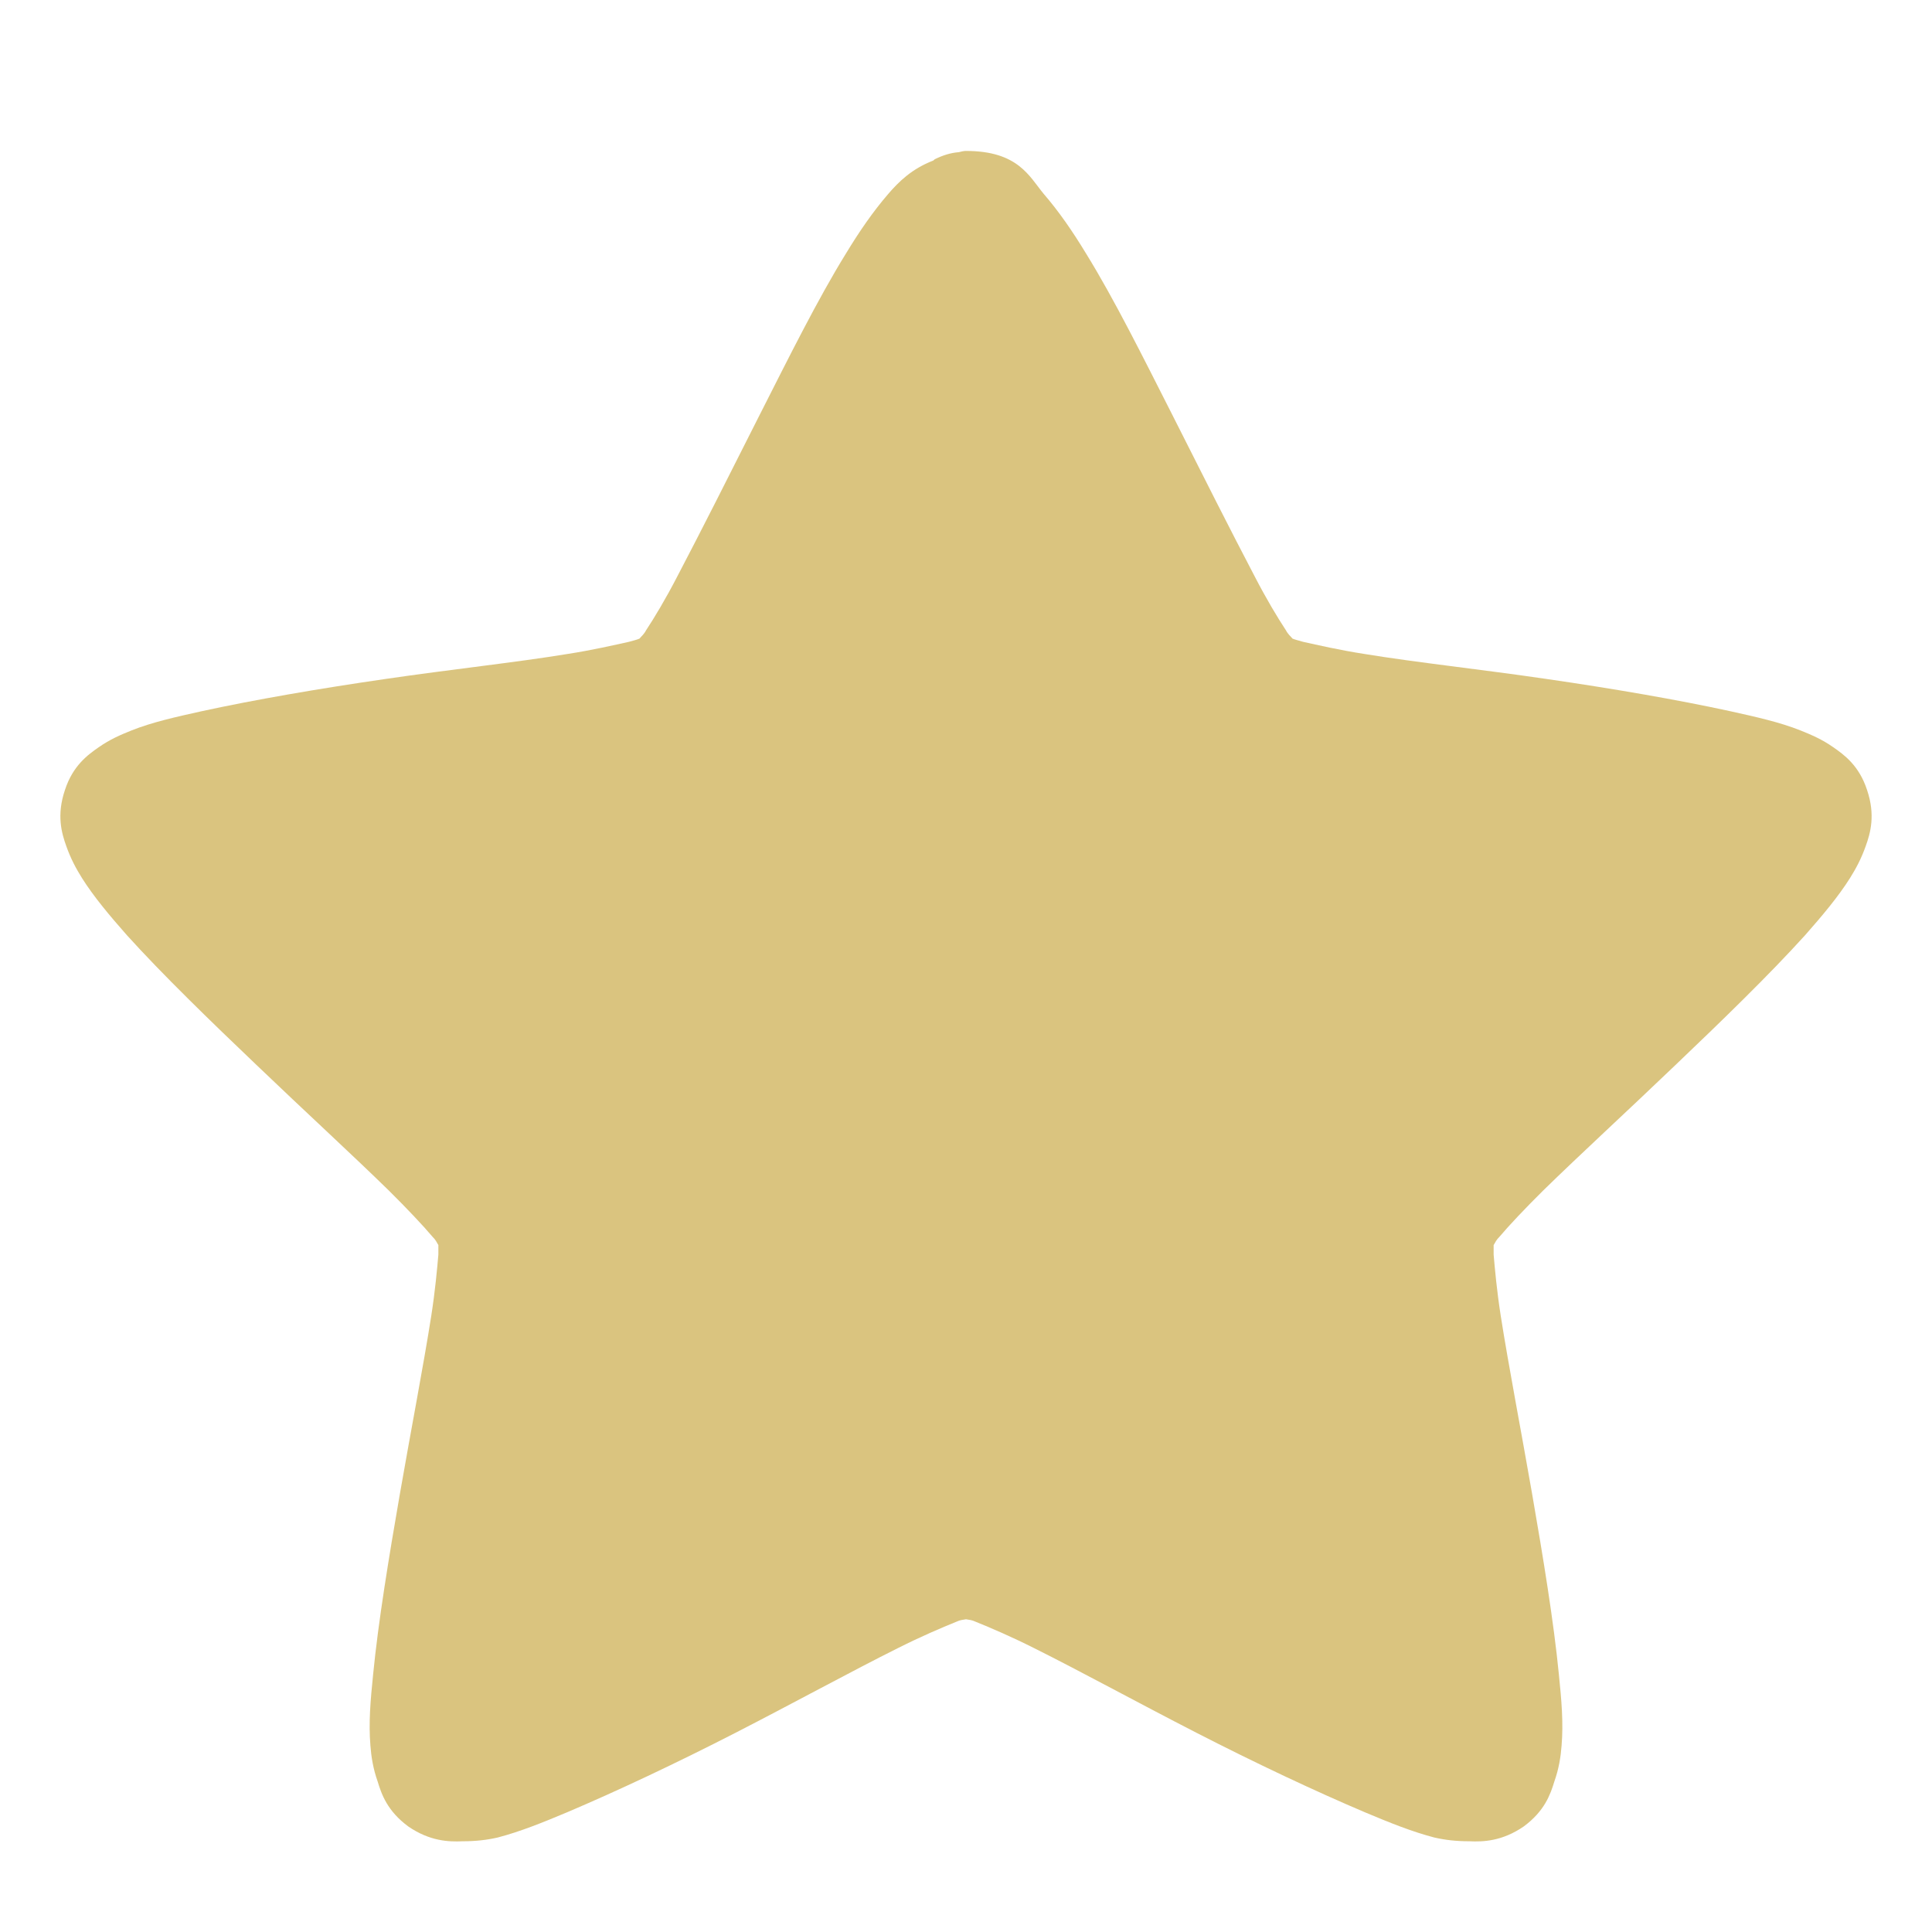
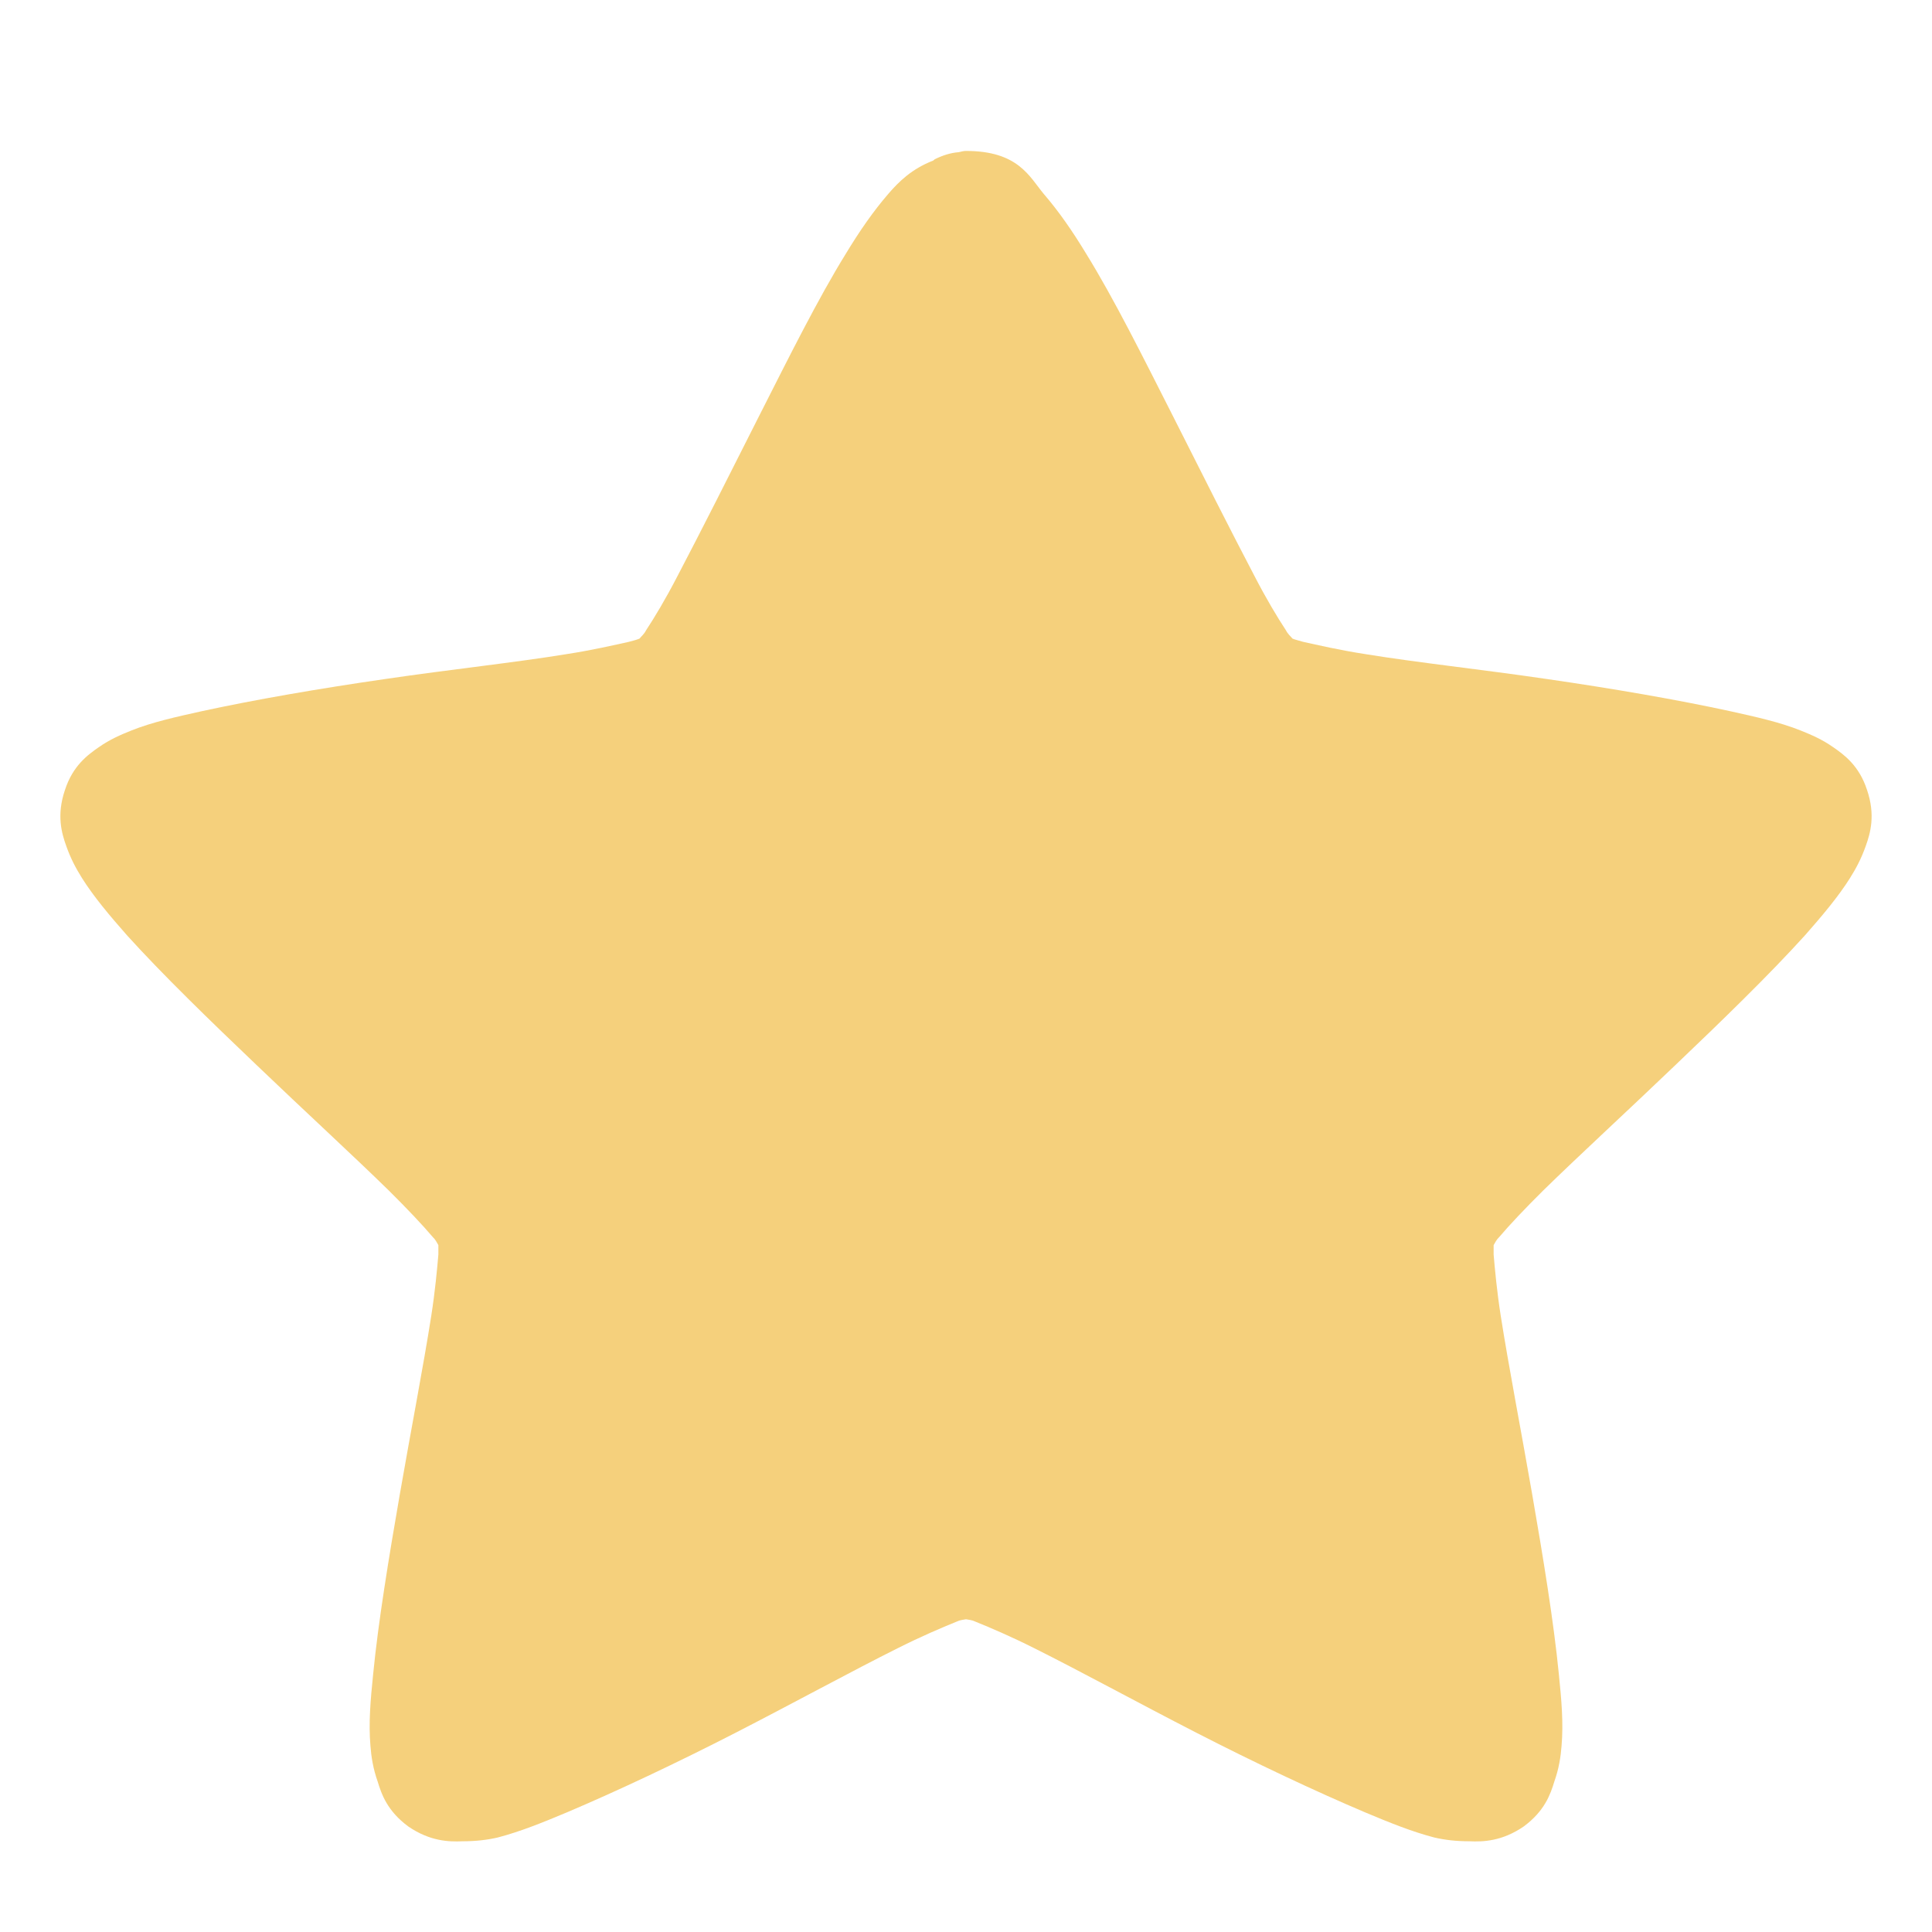
- <svg xmlns="http://www.w3.org/2000/svg" width="48" height="48" viewBox="0 0 48 48">
-   <path style="fill:#b58900;fill-opacity:.502" d="M 24 3.75 C 23.934 3.75 23.887 3.766 23.82 3.781 C 23.609 3.797 23.414 3.863 23.223 3.957 C 23.223 3.957 23.203 3.973 23.188 3.988 C 22.652 4.195 22.328 4.516 22.07 4.816 C 21.695 5.25 21.355 5.742 21.016 6.301 C 20.316 7.434 19.605 8.867 18.875 10.305 C 18.145 11.754 17.414 13.203 16.828 14.32 C 16.539 14.879 16.262 15.34 16.051 15.66 C 16.004 15.754 15.938 15.805 15.887 15.867 C 15.809 15.898 15.742 15.914 15.629 15.945 C 15.258 16.027 14.719 16.152 14.086 16.25 C 12.824 16.457 11.184 16.633 9.562 16.871 C 7.922 17.109 6.332 17.383 5.02 17.668 C 4.371 17.812 3.785 17.941 3.266 18.148 C 2.992 18.258 2.73 18.371 2.457 18.562 C 2.18 18.754 1.809 19.023 1.613 19.629 C 1.402 20.25 1.531 20.699 1.645 21.016 C 1.758 21.336 1.887 21.574 2.035 21.812 C 2.328 22.277 2.715 22.738 3.152 23.234 C 4.047 24.223 5.215 25.355 6.383 26.469 C 7.566 27.602 8.75 28.688 9.66 29.578 C 10.113 30.027 10.504 30.441 10.746 30.727 C 10.828 30.809 10.844 30.855 10.891 30.934 C 10.891 31.016 10.891 31.078 10.891 31.172 C 10.859 31.539 10.812 32.066 10.715 32.688 C 10.52 33.934 10.211 35.527 9.934 37.121 C 9.66 38.699 9.398 40.293 9.27 41.602 C 9.203 42.254 9.156 42.812 9.203 43.371 C 9.223 43.641 9.27 43.945 9.383 44.262 C 9.48 44.582 9.625 44.996 10.145 45.379 C 10.68 45.746 11.152 45.762 11.492 45.746 C 11.816 45.746 12.094 45.715 12.367 45.652 C 12.918 45.508 13.473 45.285 14.086 45.027 C 15.32 44.504 16.812 43.801 18.273 43.051 C 19.734 42.301 21.16 41.52 22.312 40.945 C 22.879 40.66 23.398 40.438 23.758 40.293 C 23.855 40.246 23.918 40.246 24 40.23 C 24.082 40.246 24.145 40.246 24.242 40.293 C 24.602 40.438 25.121 40.66 25.688 40.945 C 26.84 41.52 28.266 42.301 29.727 43.051 C 31.188 43.801 32.68 44.504 33.914 45.027 C 34.527 45.285 35.082 45.508 35.633 45.652 C 35.906 45.715 36.184 45.746 36.508 45.746 C 36.848 45.762 37.32 45.746 37.855 45.379 C 38.375 44.996 38.52 44.582 38.617 44.262 C 38.73 43.945 38.777 43.641 38.797 43.371 C 38.844 42.812 38.797 42.254 38.73 41.602 C 38.602 40.293 38.34 38.699 38.066 37.121 C 37.789 35.527 37.48 33.934 37.285 32.688 C 37.188 32.066 37.141 31.539 37.109 31.172 C 37.109 31.078 37.109 31.016 37.109 30.934 C 37.156 30.855 37.172 30.809 37.254 30.727 C 37.496 30.441 37.887 30.027 38.34 29.578 C 39.25 28.688 40.434 27.602 41.617 26.469 C 42.785 25.355 43.953 24.223 44.848 23.234 C 45.285 22.738 45.672 22.277 45.965 21.812 C 46.113 21.574 46.242 21.336 46.355 21.016 C 46.469 20.699 46.598 20.25 46.387 19.629 C 46.191 19.023 45.82 18.754 45.543 18.562 C 45.27 18.371 45.008 18.258 44.734 18.148 C 44.215 17.941 43.629 17.812 42.98 17.668 C 41.668 17.383 40.078 17.109 38.438 16.871 C 36.816 16.633 35.176 16.457 33.914 16.25 C 33.281 16.152 32.742 16.027 32.371 15.945 C 32.273 15.914 32.191 15.898 32.113 15.867 C 32.062 15.805 31.996 15.754 31.949 15.66 C 31.738 15.34 31.461 14.879 31.172 14.32 C 30.586 13.203 29.855 11.754 29.125 10.305 C 28.395 8.867 27.684 7.434 26.984 6.301 C 26.645 5.742 26.305 5.25 25.93 4.816 C 25.574 4.387 25.297 3.75 24 3.75 Z " />
+ <svg xmlns="http://www.w3.org/2000/svg" width="48" height="48" viewBox="0 0 48 48" id="svg2" version="1.1">
+   <defs id="defs8" />
+   <path style="fill:#efb124;fill-opacity:1;opacity:0.6" d="M 24 3.75 C 23.934 3.75 23.887 3.766 23.82 3.781 C 23.609 3.797 23.414 3.863 23.223 3.957 C 23.223 3.957 23.203 3.973 23.188 3.988 C 22.652 4.195 22.328 4.516 22.07 4.816 C 21.695 5.25 21.355 5.742 21.016 6.301 C 20.316 7.434 19.605 8.867 18.875 10.305 C 18.145 11.754 17.414 13.203 16.828 14.32 C 16.539 14.879 16.262 15.34 16.051 15.66 C 16.004 15.754 15.938 15.805 15.887 15.867 C 15.809 15.898 15.742 15.914 15.629 15.945 C 15.258 16.027 14.719 16.152 14.086 16.25 C 12.824 16.457 11.184 16.633 9.562 16.871 C 7.922 17.109 6.332 17.383 5.02 17.668 C 4.371 17.812 3.785 17.941 3.266 18.148 C 2.992 18.258 2.73 18.371 2.457 18.562 C 2.18 18.754 1.809 19.023 1.613 19.629 C 1.402 20.25 1.531 20.699 1.645 21.016 C 1.758 21.336 1.887 21.574 2.035 21.812 C 2.328 22.277 2.715 22.738 3.152 23.234 C 4.047 24.223 5.215 25.355 6.383 26.469 C 7.566 27.602 8.75 28.688 9.66 29.578 C 10.113 30.027 10.504 30.441 10.746 30.727 C 10.828 30.809 10.844 30.855 10.891 30.934 C 10.891 31.016 10.891 31.078 10.891 31.172 C 10.859 31.539 10.812 32.066 10.715 32.688 C 10.52 33.934 10.211 35.527 9.934 37.121 C 9.66 38.699 9.398 40.293 9.27 41.602 C 9.203 42.254 9.156 42.812 9.203 43.371 C 9.223 43.641 9.27 43.945 9.383 44.262 C 9.48 44.582 9.625 44.996 10.145 45.379 C 10.68 45.746 11.152 45.762 11.492 45.746 C 11.816 45.746 12.094 45.715 12.367 45.652 C 12.918 45.508 13.473 45.285 14.086 45.027 C 15.32 44.504 16.812 43.801 18.273 43.051 C 19.734 42.301 21.16 41.52 22.312 40.945 C 22.879 40.66 23.398 40.438 23.758 40.293 C 23.855 40.246 23.918 40.246 24 40.23 C 24.082 40.246 24.145 40.246 24.242 40.293 C 24.602 40.438 25.121 40.66 25.688 40.945 C 26.84 41.52 28.266 42.301 29.727 43.051 C 31.188 43.801 32.68 44.504 33.914 45.027 C 34.527 45.285 35.082 45.508 35.633 45.652 C 35.906 45.715 36.184 45.746 36.508 45.746 C 36.848 45.762 37.32 45.746 37.855 45.379 C 38.375 44.996 38.52 44.582 38.617 44.262 C 38.73 43.945 38.777 43.641 38.797 43.371 C 38.844 42.812 38.797 42.254 38.73 41.602 C 38.602 40.293 38.34 38.699 38.066 37.121 C 37.789 35.527 37.48 33.934 37.285 32.688 C 37.188 32.066 37.141 31.539 37.109 31.172 C 37.109 31.078 37.109 31.016 37.109 30.934 C 37.156 30.855 37.172 30.809 37.254 30.727 C 37.496 30.441 37.887 30.027 38.34 29.578 C 39.25 28.688 40.434 27.602 41.617 26.469 C 42.785 25.355 43.953 24.223 44.848 23.234 C 45.285 22.738 45.672 22.277 45.965 21.812 C 46.113 21.574 46.242 21.336 46.355 21.016 C 46.469 20.699 46.598 20.25 46.387 19.629 C 46.191 19.023 45.82 18.754 45.543 18.562 C 45.27 18.371 45.008 18.258 44.734 18.148 C 44.215 17.941 43.629 17.812 42.98 17.668 C 41.668 17.383 40.078 17.109 38.438 16.871 C 36.816 16.633 35.176 16.457 33.914 16.25 C 33.281 16.152 32.742 16.027 32.371 15.945 C 32.273 15.914 32.191 15.898 32.113 15.867 C 32.062 15.805 31.996 15.754 31.949 15.66 C 31.738 15.34 31.461 14.879 31.172 14.32 C 30.586 13.203 29.855 11.754 29.125 10.305 C 28.395 8.867 27.684 7.434 26.984 6.301 C 26.645 5.742 26.305 5.25 25.93 4.816 C 25.574 4.387 25.297 3.75 24 3.75 Z " id="path4" />
</svg>
